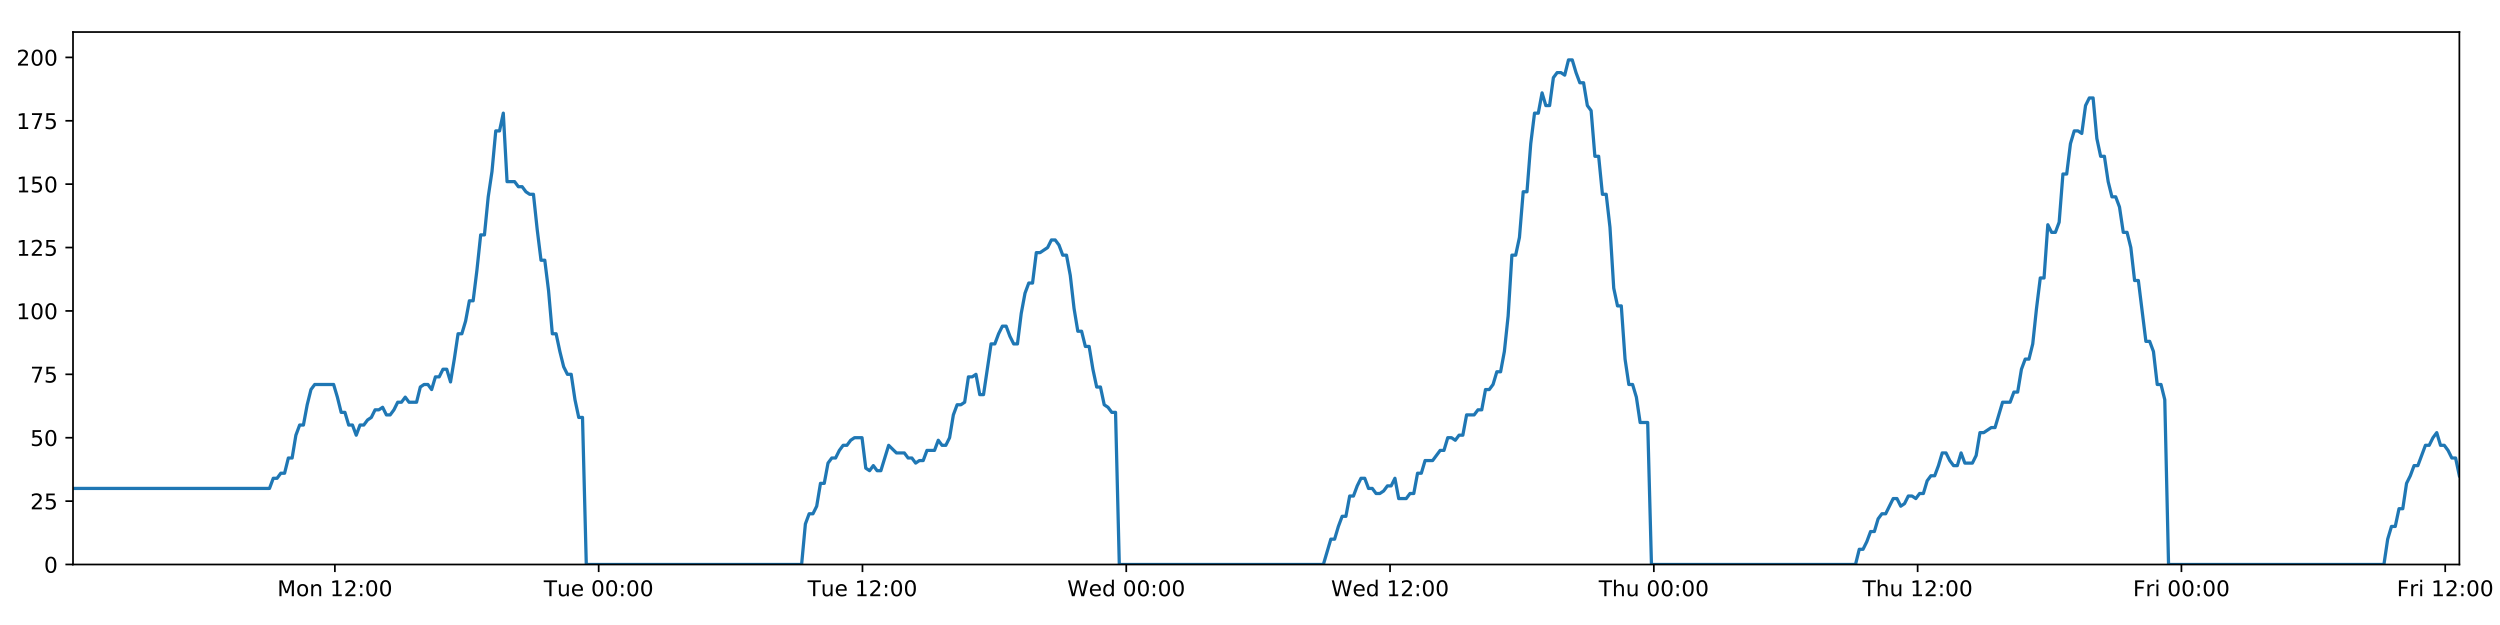
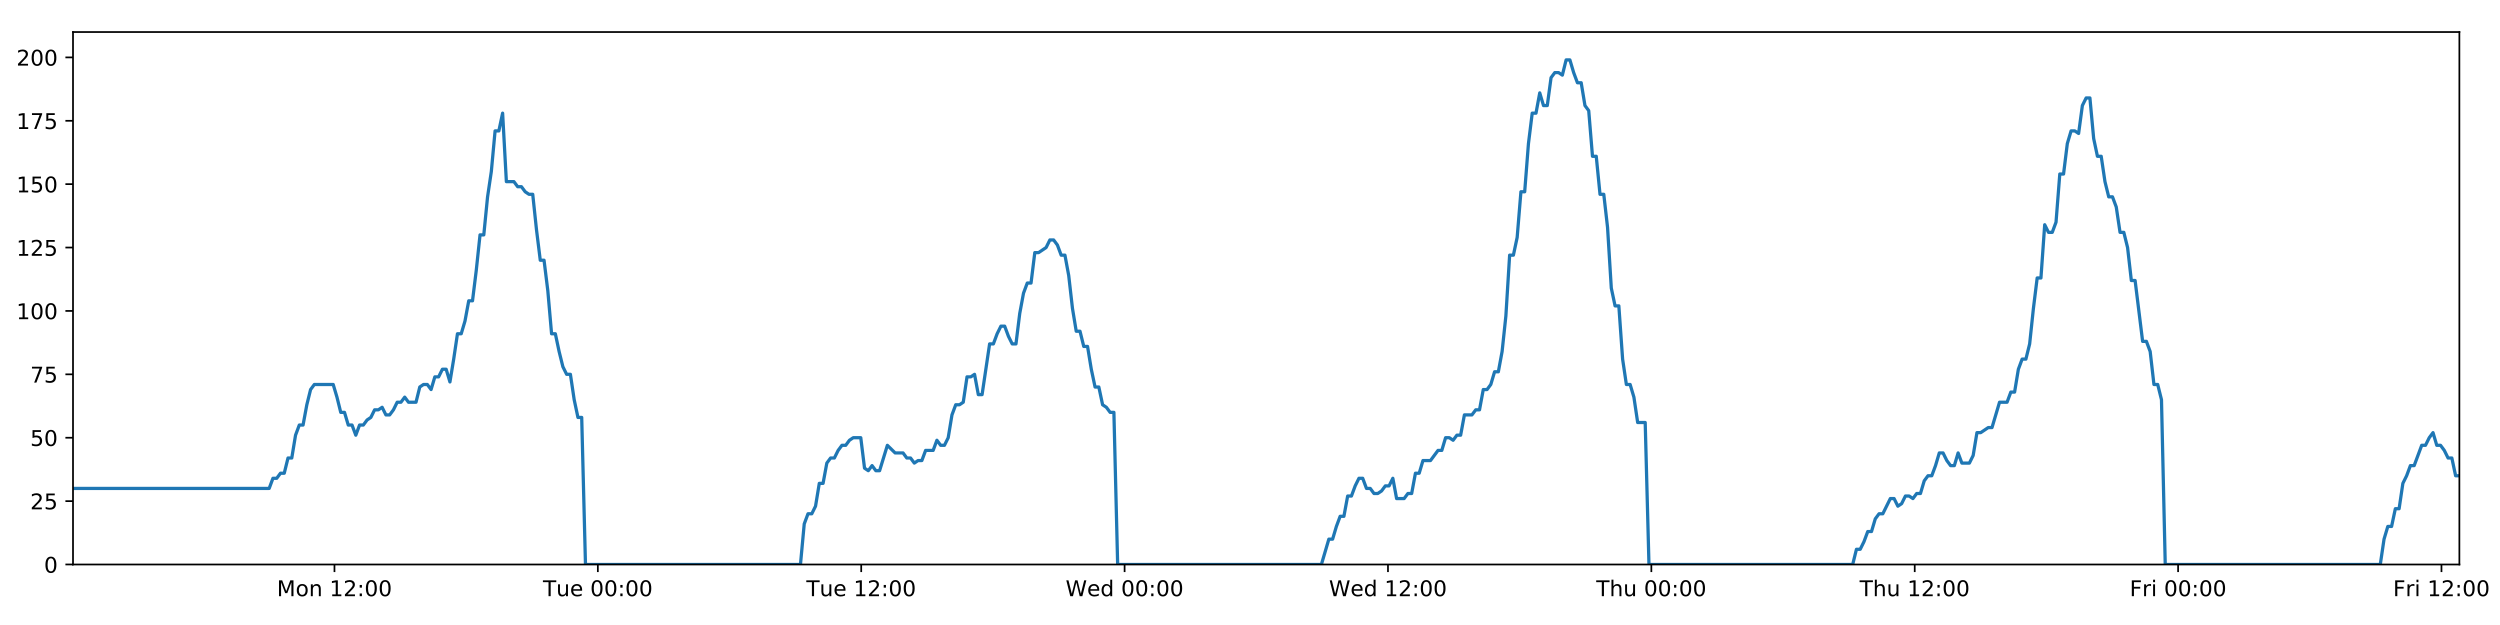
<svg xmlns="http://www.w3.org/2000/svg" xmlns:xlink="http://www.w3.org/1999/xlink" height="288pt" version="1.1" viewBox="0 0 1152 288" width="1152pt">
  <defs>
    <style type="text/css">
*{stroke-linecap:butt;stroke-linejoin:round;}
  </style>
  </defs>
  <g id="figure_1">
    <g id="patch_1">
      <path d="M 0 288  L 1152 288  L 1152 0  L 0 0  z " style="fill:#ffffff;" />
    </g>
    <g id="axes_1">
      <g id="patch_2">
        <path d="M 33.64 260.12  L 1133.28 260.12  L 1133.28 14.76  L 33.64 14.76  z " style="fill:#ffffff;" />
      </g>
      <g id="matplotlib.axis_1">
        <g id="xtick_1">
          <g id="line2d_1">
            <defs>
-               <path d="M 0 0  L 0 3.5  " id="mfd64620898" style="stroke:#000000;stroke-width:0.8;" />
-             </defs>
-             <g>
-               <use style="stroke:#000000;stroke-width:0.8;" x="154.314" xlink:href="#mfd64620898" y="260.12" />
+               <path d="M 0 0  L 0 3.5  " id="m8a098f2ce7" style="stroke:#000000;stroke-width:0.8;" />
+             </defs>
+             <g>
+               <use style="stroke:#000000;stroke-width:0.8;" x="154.123" xlink:href="#m8a098f2ce7" y="260.12" />
            </g>
          </g>
          <g id="text_1">
            <defs>
              <path d="M 9.812 72.906  L 24.516 72.906  L 43.109 23.297  L 61.812 72.906  L 76.516 72.906  L 76.516 0  L 66.891 0  L 66.891 64.016  L 48.094 14.016  L 38.188 14.016  L 19.391 64.016  L 19.391 0  L 9.812 0  z " id="DejaVuSans-77" />
              <path d="M 30.609 48.391  Q 23.391 48.391 19.188 42.75  Q 14.984 37.109 14.984 27.297  Q 14.984 17.484 19.156 11.844  Q 23.344 6.203 30.609 6.203  Q 37.797 6.203 41.984 11.859  Q 46.188 17.531 46.188 27.297  Q 46.188 37.016 41.984 42.703  Q 37.797 48.391 30.609 48.391  z M 30.609 56  Q 42.328 56 49.016 48.375  Q 55.719 40.766 55.719 27.297  Q 55.719 13.875 49.016 6.219  Q 42.328 -1.422 30.609 -1.422  Q 18.844 -1.422 12.172 6.219  Q 5.516 13.875 5.516 27.297  Q 5.516 40.766 12.172 48.375  Q 18.844 56 30.609 56  z " id="DejaVuSans-111" />
              <path d="M 54.891 33.016  L 54.891 0  L 45.906 0  L 45.906 32.719  Q 45.906 40.484 42.875 44.328  Q 39.844 48.188 33.797 48.188  Q 26.516 48.188 22.312 43.547  Q 18.109 38.922 18.109 30.906  L 18.109 0  L 9.078 0  L 9.078 54.688  L 18.109 54.688  L 18.109 46.188  Q 21.344 51.125 25.703 53.562  Q 30.078 56 35.797 56  Q 45.219 56 50.047 50.172  Q 54.891 44.344 54.891 33.016  z " id="DejaVuSans-110" />
              <path id="DejaVuSans-32" />
              <path d="M 12.406 8.297  L 28.516 8.297  L 28.516 63.922  L 10.984 60.406  L 10.984 69.391  L 28.422 72.906  L 38.281 72.906  L 38.281 8.297  L 54.391 8.297  L 54.391 0  L 12.406 0  z " id="DejaVuSans-49" />
              <path d="M 19.188 8.297  L 53.609 8.297  L 53.609 0  L 7.328 0  L 7.328 8.297  Q 12.938 14.109 22.625 23.891  Q 32.328 33.688 34.812 36.531  Q 39.547 41.844 41.422 45.531  Q 43.312 49.219 43.312 52.781  Q 43.312 58.594 39.234 62.25  Q 35.156 65.922 28.609 65.922  Q 23.969 65.922 18.812 64.312  Q 13.672 62.703 7.812 59.422  L 7.812 69.391  Q 13.766 71.781 18.938 73  Q 24.125 74.219 28.422 74.219  Q 39.75 74.219 46.484 68.547  Q 53.219 62.891 53.219 53.422  Q 53.219 48.922 51.531 44.891  Q 49.859 40.875 45.406 35.406  Q 44.188 33.984 37.641 27.219  Q 31.109 20.453 19.188 8.297  z " id="DejaVuSans-50" />
              <path d="M 11.719 12.406  L 22.016 12.406  L 22.016 0  L 11.719 0  z M 11.719 51.703  L 22.016 51.703  L 22.016 39.312  L 11.719 39.312  z " id="DejaVuSans-58" />
              <path d="M 31.781 66.406  Q 24.172 66.406 20.328 58.906  Q 16.5 51.422 16.5 36.375  Q 16.5 21.391 20.328 13.891  Q 24.172 6.391 31.781 6.391  Q 39.453 6.391 43.281 13.891  Q 47.125 21.391 47.125 36.375  Q 47.125 51.422 43.281 58.906  Q 39.453 66.406 31.781 66.406  z M 31.781 74.219  Q 44.047 74.219 50.516 64.516  Q 56.984 54.828 56.984 36.375  Q 56.984 17.969 50.516 8.266  Q 44.047 -1.422 31.781 -1.422  Q 19.531 -1.422 13.062 8.266  Q 6.594 17.969 6.594 36.375  Q 6.594 54.828 13.062 64.516  Q 19.531 74.219 31.781 74.219  z " id="DejaVuSans-48" />
            </defs>
-             <g transform="translate(127.773 274.7184)scale(0.1 -0.1)">
+             <g transform="translate(127.5826 274.7184)scale(0.1 -0.1)">
              <use xlink:href="#DejaVuSans-77" />
              <use x="86.279" xlink:href="#DejaVuSans-111" />
              <use x="147.461" xlink:href="#DejaVuSans-110" />
              <use x="210.84" xlink:href="#DejaVuSans-32" />
              <use x="242.627" xlink:href="#DejaVuSans-49" />
              <use x="306.25" xlink:href="#DejaVuSans-50" />
              <use x="369.873" xlink:href="#DejaVuSans-58" />
              <use x="403.564" xlink:href="#DejaVuSans-48" />
              <use x="467.188" xlink:href="#DejaVuSans-48" />
            </g>
          </g>
        </g>
        <g id="xtick_2">
          <g id="line2d_2">
            <g>
-               <use style="stroke:#000000;stroke-width:0.8;" x="275.869" xlink:href="#mfd64620898" y="260.12" />
+               <use style="stroke:#000000;stroke-width:0.8;" x="275.487" xlink:href="#m8a098f2ce7" y="260.12" />
            </g>
          </g>
          <g id="text_2">
            <defs>
              <path d="M -0.297 72.906  L 61.375 72.906  L 61.375 64.594  L 35.5 64.594  L 35.5 0  L 25.594 0  L 25.594 64.594  L -0.297 64.594  z " id="DejaVuSans-84" />
              <path d="M 8.5 21.578  L 8.5 54.688  L 17.484 54.688  L 17.484 21.922  Q 17.484 14.156 20.5 10.266  Q 23.531 6.391 29.594 6.391  Q 36.859 6.391 41.078 11.031  Q 45.312 15.672 45.312 23.688  L 45.312 54.688  L 54.297 54.688  L 54.297 0  L 45.312 0  L 45.312 8.406  Q 42.047 3.422 37.719 1  Q 33.406 -1.422 27.688 -1.422  Q 18.266 -1.422 13.375 4.438  Q 8.5 10.297 8.5 21.578  z M 31.109 56  z " id="DejaVuSans-117" />
              <path d="M 56.203 29.594  L 56.203 25.203  L 14.891 25.203  Q 15.484 15.922 20.484 11.062  Q 25.484 6.203 34.422 6.203  Q 39.594 6.203 44.453 7.469  Q 49.312 8.734 54.109 11.281  L 54.109 2.781  Q 49.266 0.734 44.188 -0.344  Q 39.109 -1.422 33.891 -1.422  Q 20.797 -1.422 13.156 6.188  Q 5.516 13.812 5.516 26.812  Q 5.516 40.234 12.766 48.109  Q 20.016 56 32.328 56  Q 43.359 56 49.781 48.891  Q 56.203 41.797 56.203 29.594  z M 47.219 32.234  Q 47.125 39.594 43.094 43.984  Q 39.062 48.391 32.422 48.391  Q 24.906 48.391 20.391 44.141  Q 15.875 39.891 15.188 32.172  z " id="DejaVuSans-101" />
            </defs>
-             <g transform="translate(250.5828 274.7184)scale(0.1 -0.1)">
+             <g transform="translate(250.2008 274.7184)scale(0.1 -0.1)">
              <use xlink:href="#DejaVuSans-84" />
              <use x="60.85" xlink:href="#DejaVuSans-117" />
              <use x="124.229" xlink:href="#DejaVuSans-101" />
              <use x="185.752" xlink:href="#DejaVuSans-32" />
              <use x="217.539" xlink:href="#DejaVuSans-48" />
              <use x="281.162" xlink:href="#DejaVuSans-48" />
              <use x="344.785" xlink:href="#DejaVuSans-58" />
              <use x="378.477" xlink:href="#DejaVuSans-48" />
              <use x="442.1" xlink:href="#DejaVuSans-48" />
            </g>
          </g>
        </g>
        <g id="xtick_3">
          <g id="line2d_3">
            <g>
-               <use style="stroke:#000000;stroke-width:0.8;" x="397.424" xlink:href="#mfd64620898" y="260.12" />
+               <use style="stroke:#000000;stroke-width:0.8;" x="396.85" xlink:href="#m8a098f2ce7" y="260.12" />
            </g>
          </g>
          <g id="text_3">
-             <g transform="translate(372.138 274.7184)scale(0.1 -0.1)">
+             <g transform="translate(371.5643 274.7184)scale(0.1 -0.1)">
              <use xlink:href="#DejaVuSans-84" />
              <use x="60.85" xlink:href="#DejaVuSans-117" />
              <use x="124.229" xlink:href="#DejaVuSans-101" />
              <use x="185.752" xlink:href="#DejaVuSans-32" />
              <use x="217.539" xlink:href="#DejaVuSans-49" />
              <use x="281.162" xlink:href="#DejaVuSans-50" />
              <use x="344.785" xlink:href="#DejaVuSans-58" />
              <use x="378.477" xlink:href="#DejaVuSans-48" />
              <use x="442.1" xlink:href="#DejaVuSans-48" />
            </g>
          </g>
        </g>
        <g id="xtick_4">
          <g id="line2d_4">
            <g>
-               <use style="stroke:#000000;stroke-width:0.8;" x="518.979" xlink:href="#mfd64620898" y="260.12" />
+               <use style="stroke:#000000;stroke-width:0.8;" x="518.214" xlink:href="#m8a098f2ce7" y="260.12" />
            </g>
          </g>
          <g id="text_4">
            <defs>
              <path d="M 3.328 72.906  L 13.281 72.906  L 28.609 11.281  L 43.891 72.906  L 54.984 72.906  L 70.312 11.281  L 85.594 72.906  L 95.609 72.906  L 77.297 0  L 64.891 0  L 49.516 63.281  L 33.984 0  L 21.578 0  z " id="DejaVuSans-87" />
              <path d="M 45.406 46.391  L 45.406 75.984  L 54.391 75.984  L 54.391 0  L 45.406 0  L 45.406 8.203  Q 42.578 3.328 38.25 0.953  Q 33.938 -1.422 27.875 -1.422  Q 17.969 -1.422 11.734 6.484  Q 5.516 14.406 5.516 27.297  Q 5.516 40.188 11.734 48.094  Q 17.969 56 27.875 56  Q 33.938 56 38.25 53.625  Q 42.578 51.266 45.406 46.391  z M 14.797 27.297  Q 14.797 17.391 18.875 11.75  Q 22.953 6.109 30.078 6.109  Q 37.203 6.109 41.297 11.75  Q 45.406 17.391 45.406 27.297  Q 45.406 37.203 41.297 42.844  Q 37.203 48.484 30.078 48.484  Q 22.953 48.484 18.875 42.844  Q 14.797 37.203 14.797 27.297  z " id="DejaVuSans-100" />
            </defs>
-             <g transform="translate(491.7901 274.7184)scale(0.1 -0.1)">
+             <g transform="translate(491.0246 274.7184)scale(0.1 -0.1)">
              <use xlink:href="#DejaVuSans-87" />
              <use x="98.799" xlink:href="#DejaVuSans-101" />
              <use x="160.322" xlink:href="#DejaVuSans-100" />
              <use x="223.799" xlink:href="#DejaVuSans-32" />
              <use x="255.586" xlink:href="#DejaVuSans-48" />
              <use x="319.209" xlink:href="#DejaVuSans-48" />
              <use x="382.832" xlink:href="#DejaVuSans-58" />
              <use x="416.523" xlink:href="#DejaVuSans-48" />
              <use x="480.146" xlink:href="#DejaVuSans-48" />
            </g>
          </g>
        </g>
        <g id="xtick_5">
          <g id="line2d_5">
            <g>
-               <use style="stroke:#000000;stroke-width:0.8;" x="640.534" xlink:href="#mfd64620898" y="260.12" />
+               <use style="stroke:#000000;stroke-width:0.8;" x="639.577" xlink:href="#m8a098f2ce7" y="260.12" />
            </g>
          </g>
          <g id="text_5">
-             <g transform="translate(613.3453 274.7184)scale(0.1 -0.1)">
+             <g transform="translate(612.3881 274.7184)scale(0.1 -0.1)">
              <use xlink:href="#DejaVuSans-87" />
              <use x="98.799" xlink:href="#DejaVuSans-101" />
              <use x="160.322" xlink:href="#DejaVuSans-100" />
              <use x="223.799" xlink:href="#DejaVuSans-32" />
              <use x="255.586" xlink:href="#DejaVuSans-49" />
              <use x="319.209" xlink:href="#DejaVuSans-50" />
              <use x="382.832" xlink:href="#DejaVuSans-58" />
              <use x="416.523" xlink:href="#DejaVuSans-48" />
              <use x="480.146" xlink:href="#DejaVuSans-48" />
            </g>
          </g>
        </g>
        <g id="xtick_6">
          <g id="line2d_6">
            <g>
-               <use style="stroke:#000000;stroke-width:0.8;" x="762.09" xlink:href="#mfd64620898" y="260.12" />
+               <use style="stroke:#000000;stroke-width:0.8;" x="760.941" xlink:href="#m8a098f2ce7" y="260.12" />
            </g>
          </g>
          <g id="text_6">
            <defs>
              <path d="M 54.891 33.016  L 54.891 0  L 45.906 0  L 45.906 32.719  Q 45.906 40.484 42.875 44.328  Q 39.844 48.188 33.797 48.188  Q 26.516 48.188 22.312 43.547  Q 18.109 38.922 18.109 30.906  L 18.109 0  L 9.078 0  L 9.078 75.984  L 18.109 75.984  L 18.109 46.188  Q 21.344 51.125 25.703 53.562  Q 30.078 56 35.797 56  Q 45.219 56 50.047 50.172  Q 54.891 44.344 54.891 33.016  z " id="DejaVuSans-104" />
            </defs>
-             <g transform="translate(736.6997 274.7184)scale(0.1 -0.1)">
+             <g transform="translate(735.5508 274.7184)scale(0.1 -0.1)">
              <use xlink:href="#DejaVuSans-84" />
              <use x="61.084" xlink:href="#DejaVuSans-104" />
              <use x="124.463" xlink:href="#DejaVuSans-117" />
              <use x="187.842" xlink:href="#DejaVuSans-32" />
              <use x="219.629" xlink:href="#DejaVuSans-48" />
              <use x="283.252" xlink:href="#DejaVuSans-48" />
              <use x="346.875" xlink:href="#DejaVuSans-58" />
              <use x="380.566" xlink:href="#DejaVuSans-48" />
              <use x="444.189" xlink:href="#DejaVuSans-48" />
            </g>
          </g>
        </g>
        <g id="xtick_7">
          <g id="line2d_7">
            <g>
-               <use style="stroke:#000000;stroke-width:0.8;" x="883.645" xlink:href="#mfd64620898" y="260.12" />
+               <use style="stroke:#000000;stroke-width:0.8;" x="882.304" xlink:href="#m8a098f2ce7" y="260.12" />
            </g>
          </g>
          <g id="text_7">
-             <g transform="translate(858.2549 274.7184)scale(0.1 -0.1)">
+             <g transform="translate(856.9143 274.7184)scale(0.1 -0.1)">
              <use xlink:href="#DejaVuSans-84" />
              <use x="61.084" xlink:href="#DejaVuSans-104" />
              <use x="124.463" xlink:href="#DejaVuSans-117" />
              <use x="187.842" xlink:href="#DejaVuSans-32" />
              <use x="219.629" xlink:href="#DejaVuSans-49" />
              <use x="283.252" xlink:href="#DejaVuSans-50" />
              <use x="346.875" xlink:href="#DejaVuSans-58" />
              <use x="380.566" xlink:href="#DejaVuSans-48" />
              <use x="444.189" xlink:href="#DejaVuSans-48" />
            </g>
          </g>
        </g>
        <g id="xtick_8">
          <g id="line2d_8">
            <g>
-               <use style="stroke:#000000;stroke-width:0.8;" x="1005.2" xlink:href="#mfd64620898" y="260.12" />
+               <use style="stroke:#000000;stroke-width:0.8;" x="1003.668" xlink:href="#m8a098f2ce7" y="260.12" />
            </g>
          </g>
          <g id="text_8">
            <defs>
              <path d="M 9.812 72.906  L 51.703 72.906  L 51.703 64.594  L 19.672 64.594  L 19.672 43.109  L 48.578 43.109  L 48.578 34.812  L 19.672 34.812  L 19.672 0  L 9.812 0  z " id="DejaVuSans-70" />
              <path d="M 41.109 46.297  Q 39.594 47.172 37.812 47.578  Q 36.031 48 33.891 48  Q 26.266 48 22.188 43.047  Q 18.109 38.094 18.109 28.812  L 18.109 0  L 9.078 0  L 9.078 54.688  L 18.109 54.688  L 18.109 46.188  Q 20.953 51.172 25.484 53.578  Q 30.031 56 36.531 56  Q 37.453 56 38.578 55.875  Q 39.703 55.766 41.062 55.516  z " id="DejaVuSans-114" />
              <path d="M 9.422 54.688  L 18.406 54.688  L 18.406 0  L 9.422 0  z M 9.422 75.984  L 18.406 75.984  L 18.406 64.594  L 9.422 64.594  z " id="DejaVuSans-105" />
            </defs>
-             <g transform="translate(982.8866 274.7184)scale(0.1 -0.1)">
+             <g transform="translate(981.3543 274.7184)scale(0.1 -0.1)">
              <use xlink:href="#DejaVuSans-70" />
              <use x="57.41" xlink:href="#DejaVuSans-114" />
              <use x="98.523" xlink:href="#DejaVuSans-105" />
              <use x="126.307" xlink:href="#DejaVuSans-32" />
              <use x="158.094" xlink:href="#DejaVuSans-48" />
              <use x="221.717" xlink:href="#DejaVuSans-48" />
              <use x="285.34" xlink:href="#DejaVuSans-58" />
              <use x="319.031" xlink:href="#DejaVuSans-48" />
              <use x="382.654" xlink:href="#DejaVuSans-48" />
            </g>
          </g>
        </g>
        <g id="xtick_9">
          <g id="line2d_9">
            <g>
-               <use style="stroke:#000000;stroke-width:0.8;" x="1126.755" xlink:href="#mfd64620898" y="260.12" />
+               <use style="stroke:#000000;stroke-width:0.8;" x="1125.031" xlink:href="#m8a098f2ce7" y="260.12" />
            </g>
          </g>
          <g id="text_9">
-             <g transform="translate(1104.442 274.7184)scale(0.1 -0.1)">
+             <g transform="translate(1102.718 274.7184)scale(0.1 -0.1)">
              <use xlink:href="#DejaVuSans-70" />
              <use x="57.41" xlink:href="#DejaVuSans-114" />
              <use x="98.523" xlink:href="#DejaVuSans-105" />
              <use x="126.307" xlink:href="#DejaVuSans-32" />
              <use x="158.094" xlink:href="#DejaVuSans-49" />
              <use x="221.717" xlink:href="#DejaVuSans-50" />
              <use x="285.34" xlink:href="#DejaVuSans-58" />
              <use x="319.031" xlink:href="#DejaVuSans-48" />
              <use x="382.654" xlink:href="#DejaVuSans-48" />
            </g>
          </g>
        </g>
      </g>
      <g id="matplotlib.axis_2">
        <g id="ytick_1">
          <g id="line2d_10">
            <defs>
-               <path d="M 0 0  L -3.5 0  " id="m6b800025d3" style="stroke:#000000;stroke-width:0.8;" />
-             </defs>
-             <g>
-               <use style="stroke:#000000;stroke-width:0.8;" x="33.64" xlink:href="#m6b800025d3" y="260.12" />
+               <path d="M 0 0  L -3.5 0  " id="m6478ce1000" style="stroke:#000000;stroke-width:0.8;" />
+             </defs>
+             <g>
+               <use style="stroke:#000000;stroke-width:0.8;" x="33.64" xlink:href="#m6478ce1000" y="260.12" />
            </g>
          </g>
          <g id="text_10">
            <g transform="translate(20.2775 263.9192)scale(0.1 -0.1)">
              <use xlink:href="#DejaVuSans-48" />
            </g>
          </g>
        </g>
        <g id="ytick_2">
          <g id="line2d_11">
            <g>
-               <use style="stroke:#000000;stroke-width:0.8;" x="33.64" xlink:href="#m6b800025d3" y="230.91" />
+               <use style="stroke:#000000;stroke-width:0.8;" x="33.64" xlink:href="#m6478ce1000" y="230.91" />
            </g>
          </g>
          <g id="text_11">
            <defs>
              <path d="M 10.797 72.906  L 49.516 72.906  L 49.516 64.594  L 19.828 64.594  L 19.828 46.734  Q 21.969 47.469 24.109 47.828  Q 26.266 48.188 28.422 48.188  Q 40.625 48.188 47.75 41.5  Q 54.891 34.812 54.891 23.391  Q 54.891 11.625 47.562 5.094  Q 40.234 -1.422 26.906 -1.422  Q 22.312 -1.422 17.547 -0.641  Q 12.797 0.141 7.719 1.703  L 7.719 11.625  Q 12.109 9.234 16.797 8.062  Q 21.484 6.891 26.703 6.891  Q 35.156 6.891 40.078 11.328  Q 45.016 15.766 45.016 23.391  Q 45.016 31 40.078 35.438  Q 35.156 39.891 26.703 39.891  Q 22.75 39.891 18.812 39.016  Q 14.891 38.141 10.797 36.281  z " id="DejaVuSans-53" />
            </defs>
            <g transform="translate(13.915 234.7097)scale(0.1 -0.1)">
              <use xlink:href="#DejaVuSans-50" />
              <use x="63.623" xlink:href="#DejaVuSans-53" />
            </g>
          </g>
        </g>
        <g id="ytick_3">
          <g id="line2d_12">
            <g>
-               <use style="stroke:#000000;stroke-width:0.8;" x="33.64" xlink:href="#m6b800025d3" y="201.701" />
+               <use style="stroke:#000000;stroke-width:0.8;" x="33.64" xlink:href="#m6478ce1000" y="201.701" />
            </g>
          </g>
          <g id="text_12">
            <g transform="translate(13.915 205.5002)scale(0.1 -0.1)">
              <use xlink:href="#DejaVuSans-53" />
              <use x="63.623" xlink:href="#DejaVuSans-48" />
            </g>
          </g>
        </g>
        <g id="ytick_4">
          <g id="line2d_13">
            <g>
-               <use style="stroke:#000000;stroke-width:0.8;" x="33.64" xlink:href="#m6b800025d3" y="172.491" />
+               <use style="stroke:#000000;stroke-width:0.8;" x="33.64" xlink:href="#m6478ce1000" y="172.491" />
            </g>
          </g>
          <g id="text_13">
            <defs>
              <path d="M 8.203 72.906  L 55.078 72.906  L 55.078 68.703  L 28.609 0  L 18.312 0  L 43.219 64.594  L 8.203 64.594  z " id="DejaVuSans-55" />
            </defs>
            <g transform="translate(13.915 176.2906)scale(0.1 -0.1)">
              <use xlink:href="#DejaVuSans-55" />
              <use x="63.623" xlink:href="#DejaVuSans-53" />
            </g>
          </g>
        </g>
        <g id="ytick_5">
          <g id="line2d_14">
            <g>
-               <use style="stroke:#000000;stroke-width:0.8;" x="33.64" xlink:href="#m6b800025d3" y="143.282" />
+               <use style="stroke:#000000;stroke-width:0.8;" x="33.64" xlink:href="#m6478ce1000" y="143.282" />
            </g>
          </g>
          <g id="text_14">
            <g transform="translate(7.5525 147.0811)scale(0.1 -0.1)">
              <use xlink:href="#DejaVuSans-49" />
              <use x="63.623" xlink:href="#DejaVuSans-48" />
              <use x="127.246" xlink:href="#DejaVuSans-48" />
            </g>
          </g>
        </g>
        <g id="ytick_6">
          <g id="line2d_15">
            <g>
-               <use style="stroke:#000000;stroke-width:0.8;" x="33.64" xlink:href="#m6b800025d3" y="114.072" />
+               <use style="stroke:#000000;stroke-width:0.8;" x="33.64" xlink:href="#m6478ce1000" y="114.072" />
            </g>
          </g>
          <g id="text_15">
            <g transform="translate(7.5525 117.8716)scale(0.1 -0.1)">
              <use xlink:href="#DejaVuSans-49" />
              <use x="63.623" xlink:href="#DejaVuSans-50" />
              <use x="127.246" xlink:href="#DejaVuSans-53" />
            </g>
          </g>
        </g>
        <g id="ytick_7">
          <g id="line2d_16">
            <g>
-               <use style="stroke:#000000;stroke-width:0.8;" x="33.64" xlink:href="#m6b800025d3" y="84.863" />
+               <use style="stroke:#000000;stroke-width:0.8;" x="33.64" xlink:href="#m6478ce1000" y="84.863" />
            </g>
          </g>
          <g id="text_16">
            <g transform="translate(7.5525 88.66208)scale(0.1 -0.1)">
              <use xlink:href="#DejaVuSans-49" />
              <use x="63.623" xlink:href="#DejaVuSans-53" />
              <use x="127.246" xlink:href="#DejaVuSans-48" />
            </g>
          </g>
        </g>
        <g id="ytick_8">
          <g id="line2d_17">
            <g>
-               <use style="stroke:#000000;stroke-width:0.8;" x="33.64" xlink:href="#m6b800025d3" y="55.653" />
+               <use style="stroke:#000000;stroke-width:0.8;" x="33.64" xlink:href="#m6478ce1000" y="55.653" />
            </g>
          </g>
          <g id="text_17">
            <g transform="translate(7.5525 59.45255)scale(0.1 -0.1)">
              <use xlink:href="#DejaVuSans-49" />
              <use x="63.623" xlink:href="#DejaVuSans-55" />
              <use x="127.246" xlink:href="#DejaVuSans-53" />
            </g>
          </g>
        </g>
        <g id="ytick_9">
          <g id="line2d_18">
            <g>
-               <use style="stroke:#000000;stroke-width:0.8;" x="33.64" xlink:href="#m6b800025d3" y="26.444" />
+               <use style="stroke:#000000;stroke-width:0.8;" x="33.64" xlink:href="#m6478ce1000" y="26.444" />
            </g>
          </g>
          <g id="text_18">
            <g transform="translate(7.5525 30.24303)scale(0.1 -0.1)">
              <use xlink:href="#DejaVuSans-50" />
              <use x="63.623" xlink:href="#DejaVuSans-48" />
              <use x="127.246" xlink:href="#DejaVuSans-48" />
            </g>
          </g>
        </g>
      </g>
      <g id="line2d_19">
-         <path clip-path="url(#p2f2d219925)" d="M 33.64 225.069  L 124.178 225.069  L 125.919 220.395  L 127.659 220.395  L 129.398 218.058  L 131.134 218.058  L 132.869 211.048  L 134.608 211.048  L 136.345 200.533  L 138.08 195.859  L 139.817 195.859  L 141.554 186.512  L 143.29 179.502  L 145.03 177.165  L 153.729 177.165  L 155.466 183.007  L 157.206 190.017  L 158.942 190.017  L 160.678 195.859  L 162.417 195.859  L 164.153 200.533  L 165.891 195.859  L 167.63 195.859  L 169.366 193.522  L 171.102 192.354  L 172.838 188.849  L 174.574 188.849  L 176.311 187.68  L 178.05 191.186  L 179.785 191.186  L 181.525 188.849  L 183.261 185.344  L 184.997 185.344  L 186.736 183.007  L 188.473 185.344  L 191.944 185.344  L 193.683 178.333  L 195.421 177.165  L 197.16 177.165  L 198.899 179.502  L 200.639 173.66  L 202.381 173.66  L 204.121 170.155  L 205.865 170.155  L 207.604 175.997  L 209.34 165.481  L 211.076 153.797  L 212.812 153.797  L 214.548 147.955  L 216.284 138.608  L 218.02 138.608  L 219.757 124.588  L 221.495 108.23  L 223.231 108.23  L 224.971 90.705  L 226.708 79.021  L 228.444 60.327  L 230.181 60.327  L 231.917 52.148  L 233.652 83.694  L 237.127 83.694  L 238.866 86.031  L 240.603 86.031  L 242.342 88.368  L 244.08 89.536  L 245.816 89.536  L 247.555 105.894  L 249.298 119.914  L 251.035 119.914  L 252.773 133.935  L 254.513 153.797  L 256.254 153.797  L 257.991 161.976  L 259.73 168.986  L 261.466 172.491  L 263.206 172.491  L 264.946 184.175  L 266.683 192.354  L 268.419 192.354  L 270.161 260.12  L 369.383 260.12  L 371.122 241.426  L 372.861 236.752  L 374.601 236.752  L 376.338 233.247  L 378.074 222.732  L 379.813 222.732  L 381.551 213.385  L 383.291 211.048  L 385.031 211.048  L 386.775 207.543  L 388.517 205.206  L 390.257 205.206  L 391.993 202.869  L 393.736 201.701  L 397.216 201.701  L 398.951 215.722  L 400.689 216.89  L 402.429 214.553  L 404.166 216.89  L 405.903 216.89  L 409.491 205.206  L 413.076 208.711  L 416.722 208.711  L 418.458 211.048  L 420.196 211.048  L 421.932 213.385  L 423.668 212.216  L 425.407 212.216  L 427.146 207.543  L 430.62 207.543  L 432.356 202.869  L 434.096 205.206  L 435.832 205.206  L 437.569 201.701  L 439.306 191.186  L 441.043 186.512  L 442.778 186.512  L 444.515 185.344  L 446.251 173.66  L 447.991 173.66  L 449.729 172.491  L 451.469 181.838  L 453.205 181.838  L 456.679 158.471  L 458.416 158.471  L 460.155 153.797  L 461.892 150.292  L 463.629 150.292  L 465.368 154.966  L 467.105 158.471  L 468.842 158.471  L 470.582 144.45  L 472.322 135.103  L 474.059 130.43  L 475.796 130.43  L 477.533 116.409  L 479.27 116.409  L 482.749 114.072  L 484.489 110.567  L 486.229 110.567  L 487.967 112.904  L 489.706 117.578  L 491.443 117.578  L 493.183 126.925  L 494.919 142.114  L 496.658 152.629  L 498.397 152.629  L 500.132 159.639  L 501.875 159.639  L 503.611 170.155  L 505.349 178.333  L 507.089 178.333  L 508.825 186.512  L 510.565 187.68  L 512.304 190.017  L 514.04 190.017  L 515.776 260.12  L 609.807 260.12  L 613.25 248.436  L 614.986 248.436  L 616.722 242.594  L 618.459 237.921  L 620.194 237.921  L 621.931 228.574  L 623.668 228.574  L 625.404 223.9  L 627.14 220.395  L 628.877 220.395  L 630.613 225.069  L 632.351 225.069  L 634.089 227.405  L 635.828 227.405  L 637.569 226.237  L 639.309 223.9  L 641.045 223.9  L 642.782 220.395  L 644.518 229.742  L 647.992 229.742  L 649.732 227.405  L 651.47 227.405  L 653.206 218.058  L 654.945 218.058  L 656.683 212.216  L 660.158 212.216  L 663.634 207.543  L 665.381 207.543  L 667.121 201.701  L 668.863 201.701  L 670.6 202.869  L 672.336 200.533  L 674.071 200.533  L 675.807 191.186  L 679.28 191.186  L 681.044 188.849  L 682.781 188.849  L 684.517 179.502  L 686.259 179.502  L 687.997 177.165  L 689.734 171.323  L 691.474 171.323  L 693.21 161.976  L 694.948 145.619  L 696.684 117.578  L 698.42 117.578  L 700.158 109.399  L 701.894 88.368  L 703.631 88.368  L 705.372 66.169  L 707.109 52.148  L 708.846 52.148  L 710.582 42.801  L 712.318 48.643  L 714.058 48.643  L 715.798 35.791  L 717.533 33.454  L 719.273 33.454  L 721.014 34.622  L 722.754 27.612  L 724.498 27.612  L 726.234 33.454  L 727.974 38.128  L 729.709 38.128  L 731.45 48.643  L 733.185 50.98  L 734.922 72.011  L 736.657 72.011  L 738.397 89.536  L 740.133 89.536  L 741.87 104.725  L 743.607 132.766  L 745.346 140.945  L 747.087 140.945  L 748.826 165.481  L 750.561 177.165  L 752.298 177.165  L 754.038 183.007  L 755.776 194.691  L 759.253 194.691  L 760.99 260.12  L 855.012 260.12  L 856.75 253.11  L 858.488 253.11  L 860.225 249.605  L 861.965 244.931  L 863.7 244.931  L 865.437 239.089  L 867.175 236.752  L 868.912 236.752  L 872.384 229.742  L 874.124 229.742  L 875.863 233.247  L 877.603 232.079  L 879.34 228.574  L 881.079 228.574  L 882.816 229.742  L 884.552 227.405  L 886.293 227.405  L 888.03 221.563  L 889.765 219.227  L 891.509 219.227  L 893.245 214.553  L 894.981 208.711  L 896.718 208.711  L 898.454 212.216  L 900.191 214.553  L 901.931 214.553  L 903.67 208.711  L 905.406 213.385  L 908.88 213.385  L 910.617 209.88  L 912.358 199.364  L 914.093 199.364  L 917.572 197.027  L 919.308 197.027  L 922.786 185.344  L 926.264 185.344  L 928 180.67  L 929.738 180.67  L 931.476 170.155  L 933.214 165.481  L 934.95 165.481  L 936.686 158.471  L 938.422 142.114  L 940.159 128.093  L 941.894 128.093  L 943.635 103.557  L 945.379 107.062  L 947.119 107.062  L 948.858 102.389  L 950.598 80.189  L 952.334 80.189  L 954.071 66.169  L 955.807 60.327  L 957.542 60.327  L 959.282 61.495  L 961.02 48.643  L 962.756 45.138  L 964.496 45.138  L 966.232 63.832  L 967.969 72.011  L 969.706 72.011  L 971.443 83.694  L 973.18 90.705  L 974.92 90.705  L 976.656 95.378  L 978.404 107.062  L 980.146 107.062  L 981.883 114.072  L 983.618 129.261  L 985.356 129.261  L 988.828 157.302  L 990.569 157.302  L 992.31 161.976  L 994.049 177.165  L 995.788 177.165  L 997.526 184.175  L 999.264 260.12  L 1098.512 260.12  L 1100.248 248.436  L 1101.988 242.594  L 1103.729 242.594  L 1105.465 234.416  L 1107.2 234.416  L 1108.937 222.732  L 1110.672 219.227  L 1112.411 214.553  L 1114.151 214.553  L 1117.633 205.206  L 1119.372 205.206  L 1121.11 201.701  L 1122.849 199.364  L 1124.586 205.206  L 1126.323 205.206  L 1128.059 207.543  L 1129.799 211.048  L 1131.538 211.048  L 1133.28 219.227  L 1133.28 219.227  " style="fill:none;stroke:#1f77b4;stroke-linecap:square;stroke-width:1.5;" />
+         <path clip-path="url(#p3d96d4768a)" d="M 33.64 225.069  L 124.035 225.069  L 125.774 220.395  L 127.511 220.395  L 129.247 218.058  L 130.98 218.058  L 132.713 211.048  L 134.449 211.048  L 136.183 200.533  L 137.916 195.859  L 139.65 195.859  L 141.384 186.512  L 143.117 179.502  L 144.854 177.165  L 153.54 177.165  L 155.274 183.007  L 157.012 190.017  L 158.744 190.017  L 160.477 195.859  L 162.214 195.859  L 163.947 200.533  L 165.683 195.859  L 167.419 195.859  L 169.152 193.522  L 170.885 192.354  L 172.618 188.849  L 174.352 188.849  L 176.086 187.68  L 177.822 191.186  L 179.555 191.186  L 181.292 188.849  L 183.026 185.344  L 184.758 185.344  L 186.495 183.007  L 188.228 185.344  L 191.695 185.344  L 193.431 178.333  L 195.165 177.165  L 196.902 177.165  L 198.639 179.502  L 200.376 173.66  L 202.115 173.66  L 203.852 170.155  L 205.593 170.155  L 207.33 175.997  L 209.063 165.481  L 210.796 153.797  L 212.529 153.797  L 214.262 147.955  L 215.996 138.608  L 217.729 138.608  L 219.463 124.588  L 221.199 108.23  L 222.932 108.23  L 224.67 90.705  L 226.404 79.021  L 228.137 60.327  L 229.871 60.327  L 231.604 52.148  L 233.337 83.694  L 236.806 83.694  L 238.543 86.031  L 240.276 86.031  L 242.013 88.368  L 243.748 89.536  L 245.481 89.536  L 247.217 105.894  L 248.957 119.914  L 250.692 119.914  L 252.428 133.935  L 254.165 153.797  L 255.903 153.797  L 257.637 161.976  L 259.373 168.986  L 261.107 172.491  L 262.844 172.491  L 264.581 184.175  L 266.315 192.354  L 268.049 192.354  L 269.788 260.12  L 368.853 260.12  L 370.589 241.426  L 372.326 236.752  L 374.063 236.752  L 375.797 233.247  L 377.531 222.732  L 379.267 222.732  L 381.003 213.385  L 382.74 211.048  L 384.477 211.048  L 386.218 207.543  L 387.957 205.206  L 389.694 205.206  L 391.427 202.869  L 393.168 201.701  L 396.643 201.701  L 398.375 215.722  L 400.11 216.89  L 401.848 214.553  L 403.581 216.89  L 405.316 216.89  L 408.898 205.206  L 412.478 208.711  L 416.118 208.711  L 417.851 211.048  L 419.586 211.048  L 421.319 213.385  L 423.052 212.216  L 424.789 212.216  L 426.525 207.543  L 429.994 207.543  L 431.727 202.869  L 433.465 205.206  L 435.198 205.206  L 436.932 201.701  L 438.666 191.186  L 440.4 186.512  L 442.133 186.512  L 443.867 185.344  L 445.6 173.66  L 447.338 173.66  L 449.073 172.491  L 450.81 181.838  L 452.543 181.838  L 456.012 158.471  L 457.746 158.471  L 459.483 153.797  L 461.217 150.292  L 462.951 150.292  L 464.687 154.966  L 466.422 158.471  L 468.156 158.471  L 469.893 144.45  L 471.63 135.103  L 473.365 130.43  L 475.099 130.43  L 476.833 116.409  L 478.567 116.409  L 482.041 114.072  L 483.778 110.567  L 485.515 110.567  L 487.25 112.904  L 488.987 117.578  L 490.721 117.578  L 492.458 126.925  L 494.192 142.114  L 495.928 152.629  L 497.664 152.629  L 499.396 159.639  L 501.136 159.639  L 502.869 170.155  L 504.605 178.333  L 506.342 178.333  L 508.076 186.512  L 509.813 187.68  L 511.549 190.017  L 513.283 190.017  L 515.015 260.12  L 608.898 260.12  L 612.336 248.436  L 614.069 248.436  L 615.803 242.594  L 617.536 237.921  L 619.269 237.921  L 621.003 228.574  L 622.738 228.574  L 624.471 223.9  L 626.204 220.395  L 627.938 220.395  L 629.672 225.069  L 631.407 225.069  L 633.142 227.405  L 634.879 227.405  L 636.616 226.237  L 638.353 223.9  L 640.087 223.9  L 641.821 220.395  L 643.554 229.742  L 647.023 229.742  L 648.76 227.405  L 650.496 227.405  L 652.229 218.058  L 653.965 218.058  L 655.7 212.216  L 659.17 212.216  L 662.64 207.543  L 664.384 207.543  L 666.122 201.701  L 667.861 201.701  L 669.595 202.869  L 671.329 200.533  L 673.061 200.533  L 674.794 191.186  L 678.262 191.186  L 680.023 188.849  L 681.757 188.849  L 683.49 179.502  L 685.23 179.502  L 686.965 177.165  L 688.699 171.323  L 690.437 171.323  L 692.169 161.976  L 693.905 145.619  L 695.638 117.578  L 697.372 117.578  L 699.107 109.399  L 700.84 88.368  L 702.574 88.368  L 704.312 66.169  L 706.047 52.148  L 707.781 52.148  L 709.514 42.801  L 711.248 48.643  L 712.985 48.643  L 714.722 35.791  L 716.455 33.454  L 718.191 33.454  L 719.93 34.622  L 721.667 27.612  L 723.409 27.612  L 725.142 33.454  L 726.878 38.128  L 728.611 38.128  L 730.349 48.643  L 732.082 50.98  L 733.815 72.011  L 735.548 72.011  L 737.285 89.536  L 739.019 89.536  L 740.753 104.725  L 742.488 132.766  L 744.223 140.945  L 745.961 140.945  L 747.698 165.481  L 749.43 177.165  L 751.164 177.165  L 752.902 183.007  L 754.637 194.691  L 758.108 194.691  L 759.843 260.12  L 853.716 260.12  L 855.451 253.11  L 857.187 253.11  L 858.921 249.605  L 860.659 244.931  L 862.391 244.931  L 864.125 239.089  L 865.861 236.752  L 867.595 236.752  L 871.061 229.742  L 872.799 229.742  L 874.534 233.247  L 876.272 232.079  L 878.007 228.574  L 879.742 228.574  L 881.476 229.742  L 883.21 227.405  L 884.948 227.405  L 886.682 221.563  L 888.415 219.227  L 890.156 219.227  L 891.889 214.553  L 893.623 208.711  L 895.356 208.711  L 897.09 212.216  L 898.824 214.553  L 900.562 214.553  L 902.297 208.711  L 904.031 213.385  L 907.5 213.385  L 909.234 209.88  L 910.972 199.364  L 912.705 199.364  L 916.178 197.027  L 917.911 197.027  L 921.384 185.344  L 924.856 185.344  L 926.59 180.67  L 928.325 180.67  L 930.06 170.155  L 931.795 165.481  L 933.528 165.481  L 935.262 158.471  L 936.995 142.114  L 938.729 128.093  L 940.462 128.093  L 942.2 103.557  L 943.941 107.062  L 945.678 107.062  L 947.415 102.389  L 949.152 80.189  L 950.885 80.189  L 952.619 66.169  L 954.352 60.327  L 956.085 60.327  L 957.822 61.495  L 959.557 48.643  L 961.291 45.138  L 963.028 45.138  L 964.762 63.832  L 966.495 72.011  L 968.23 72.011  L 969.964 83.694  L 971.699 90.705  L 973.435 90.705  L 975.168 95.378  L 976.914 107.062  L 978.653 107.062  L 980.387 114.072  L 982.12 129.261  L 983.855 129.261  L 987.322 157.302  L 989.06 157.302  L 990.798 161.976  L 992.534 177.165  L 994.27 177.165  L 996.006 184.175  L 997.741 260.12  L 1096.833 260.12  L 1098.566 248.436  L 1100.303 242.594  L 1102.041 242.594  L 1103.774 234.416  L 1105.507 234.416  L 1107.241 222.732  L 1108.974 219.227  L 1110.71 214.553  L 1112.447 214.553  L 1115.923 205.206  L 1117.66 205.206  L 1119.395 201.701  L 1121.131 199.364  L 1122.865 205.206  L 1124.6 205.206  L 1126.333 207.543  L 1128.071 211.048  L 1129.807 211.048  L 1131.546 219.227  L 1133.28 219.227  L 1133.28 219.227  " style="fill:none;stroke:#1f77b4;stroke-linecap:square;stroke-width:1.5;" />
      </g>
      <g id="patch_3">
        <path d="M 33.64 260.12  L 33.64 14.76  " style="fill:none;stroke:#000000;stroke-linecap:square;stroke-linejoin:miter;stroke-width:0.8;" />
      </g>
      <g id="patch_4">
        <path d="M 1133.28 260.12  L 1133.28 14.76  " style="fill:none;stroke:#000000;stroke-linecap:square;stroke-linejoin:miter;stroke-width:0.8;" />
      </g>
      <g id="patch_5">
        <path d="M 33.64 260.12  L 1133.28 260.12  " style="fill:none;stroke:#000000;stroke-linecap:square;stroke-linejoin:miter;stroke-width:0.8;" />
      </g>
      <g id="patch_6">
        <path d="M 33.64 14.76  L 1133.28 14.76  " style="fill:none;stroke:#000000;stroke-linecap:square;stroke-linejoin:miter;stroke-width:0.8;" />
      </g>
    </g>
  </g>
  <defs>
-     <clipPath id="p2f2d219925">
+     <clipPath id="p3d96d4768a">
      <rect height="245.36" width="1099.64" x="33.64" y="14.76" />
    </clipPath>
  </defs>
</svg>
